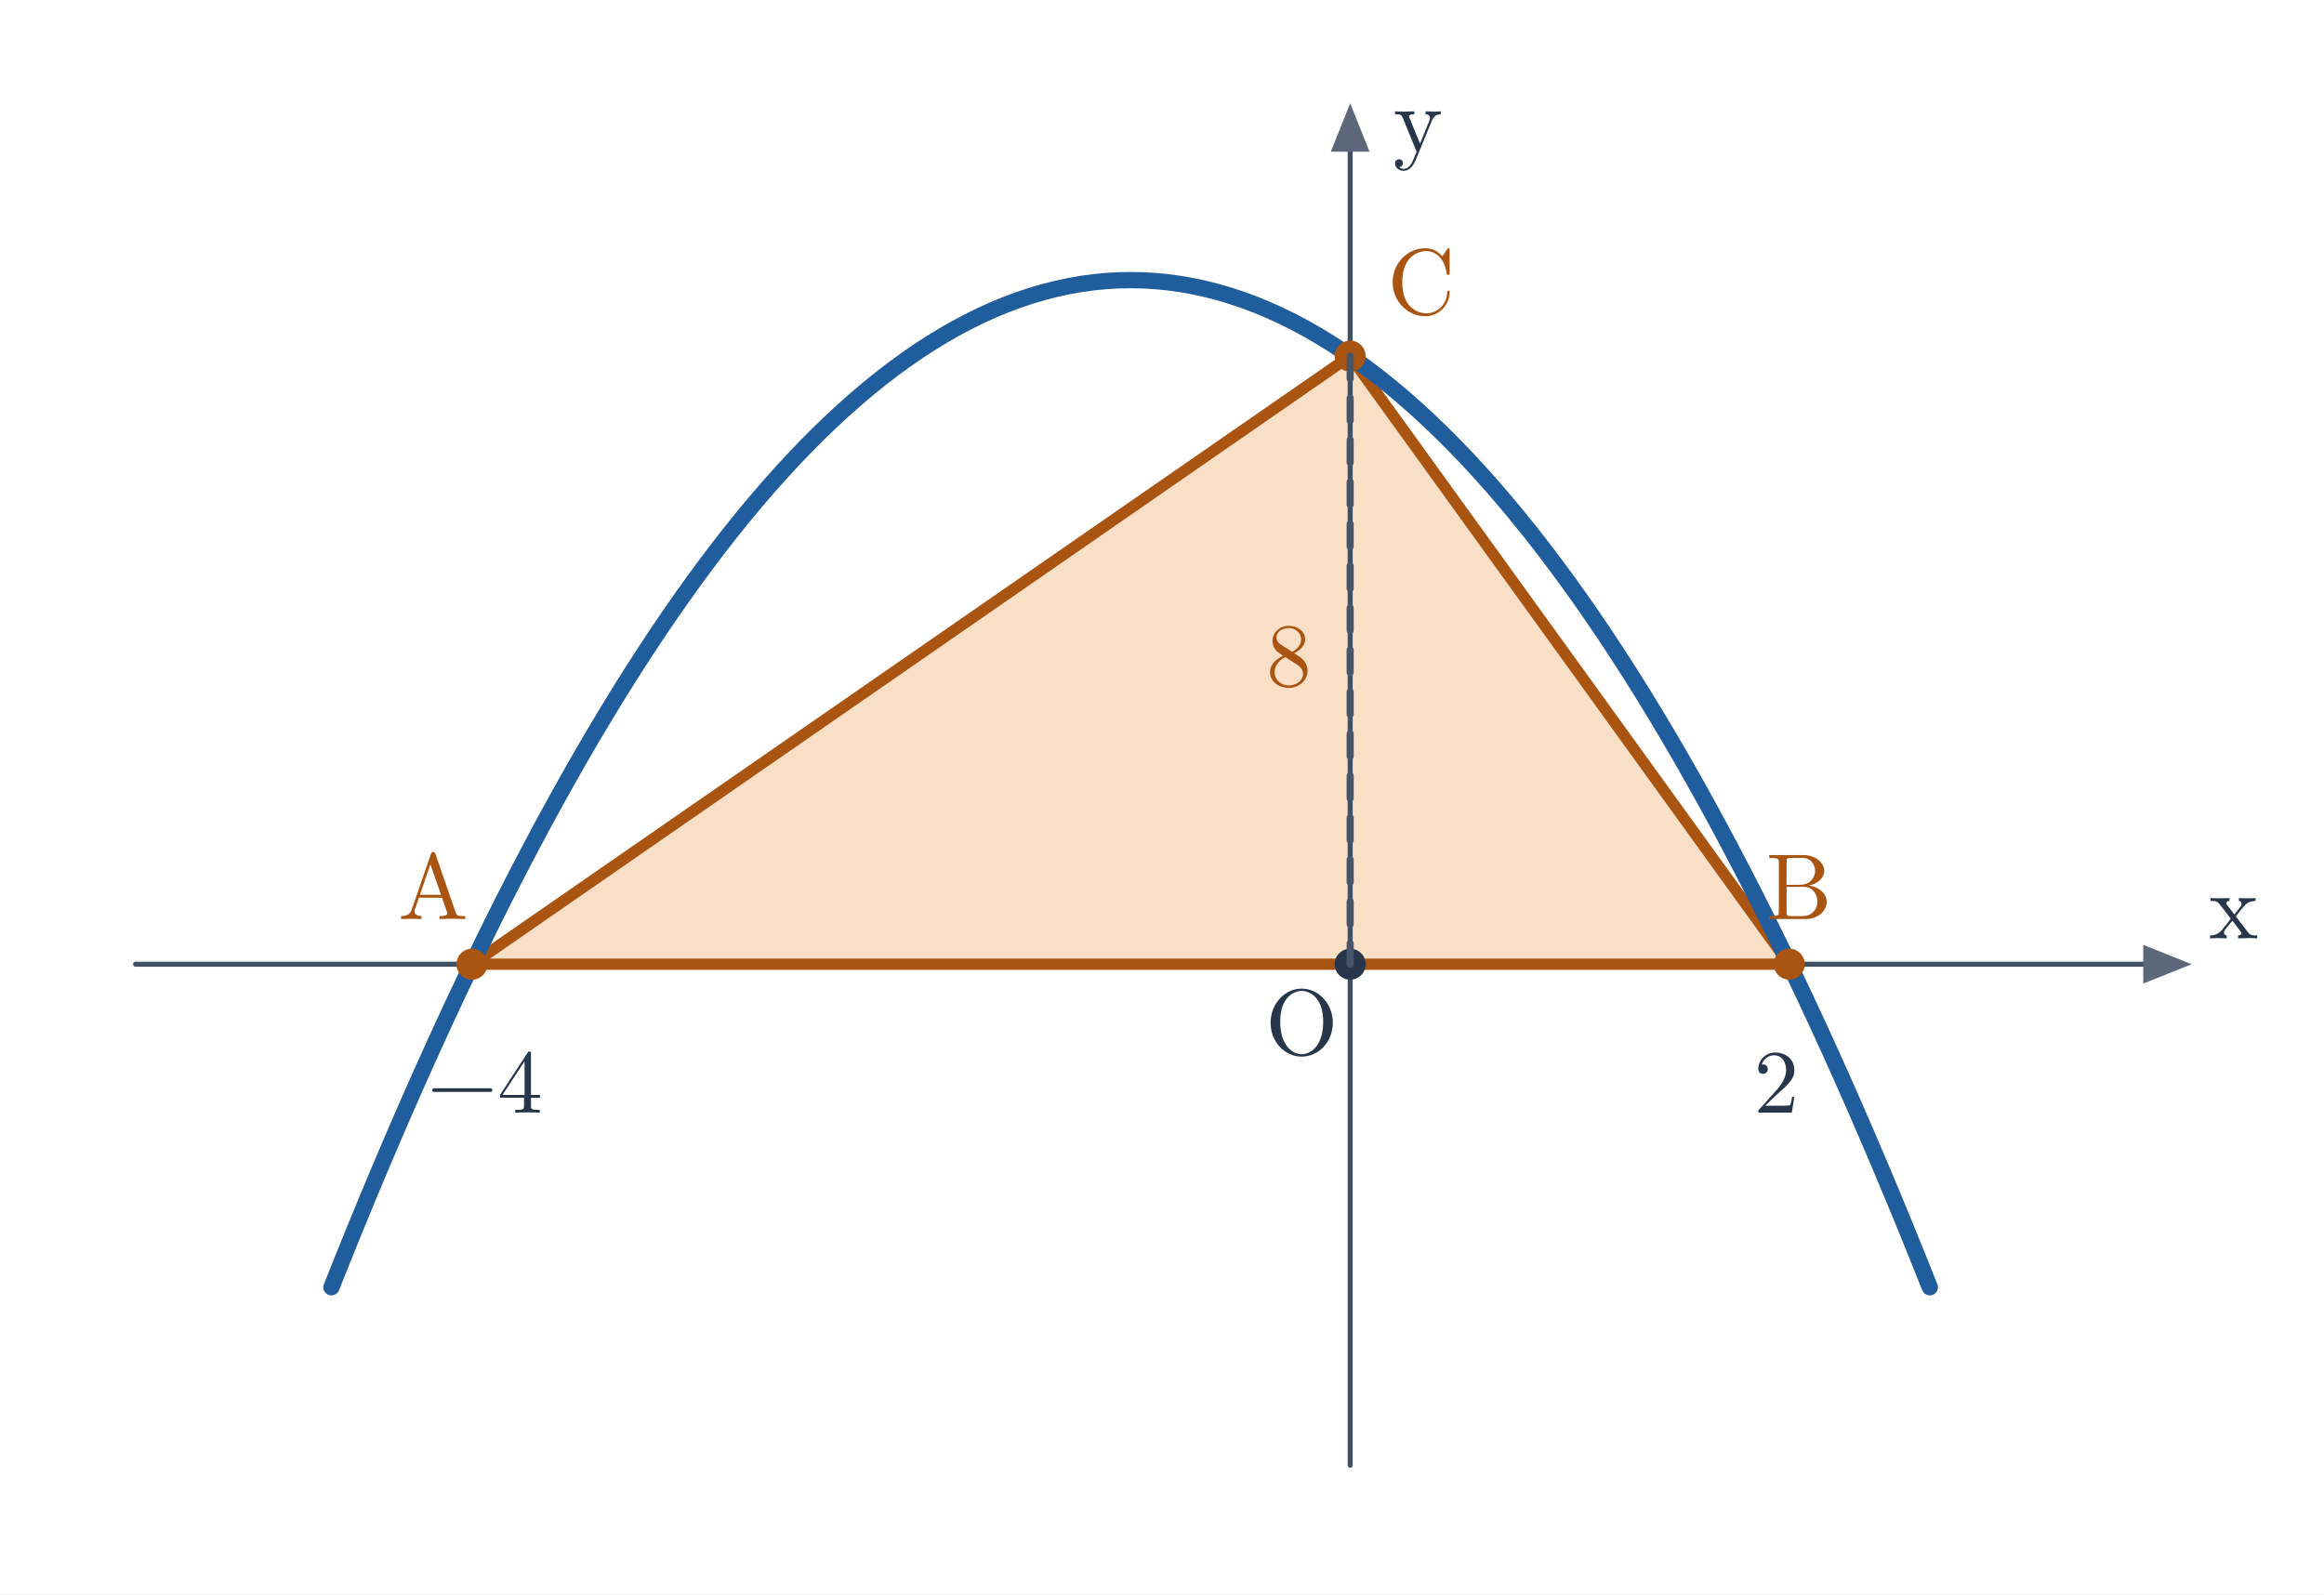
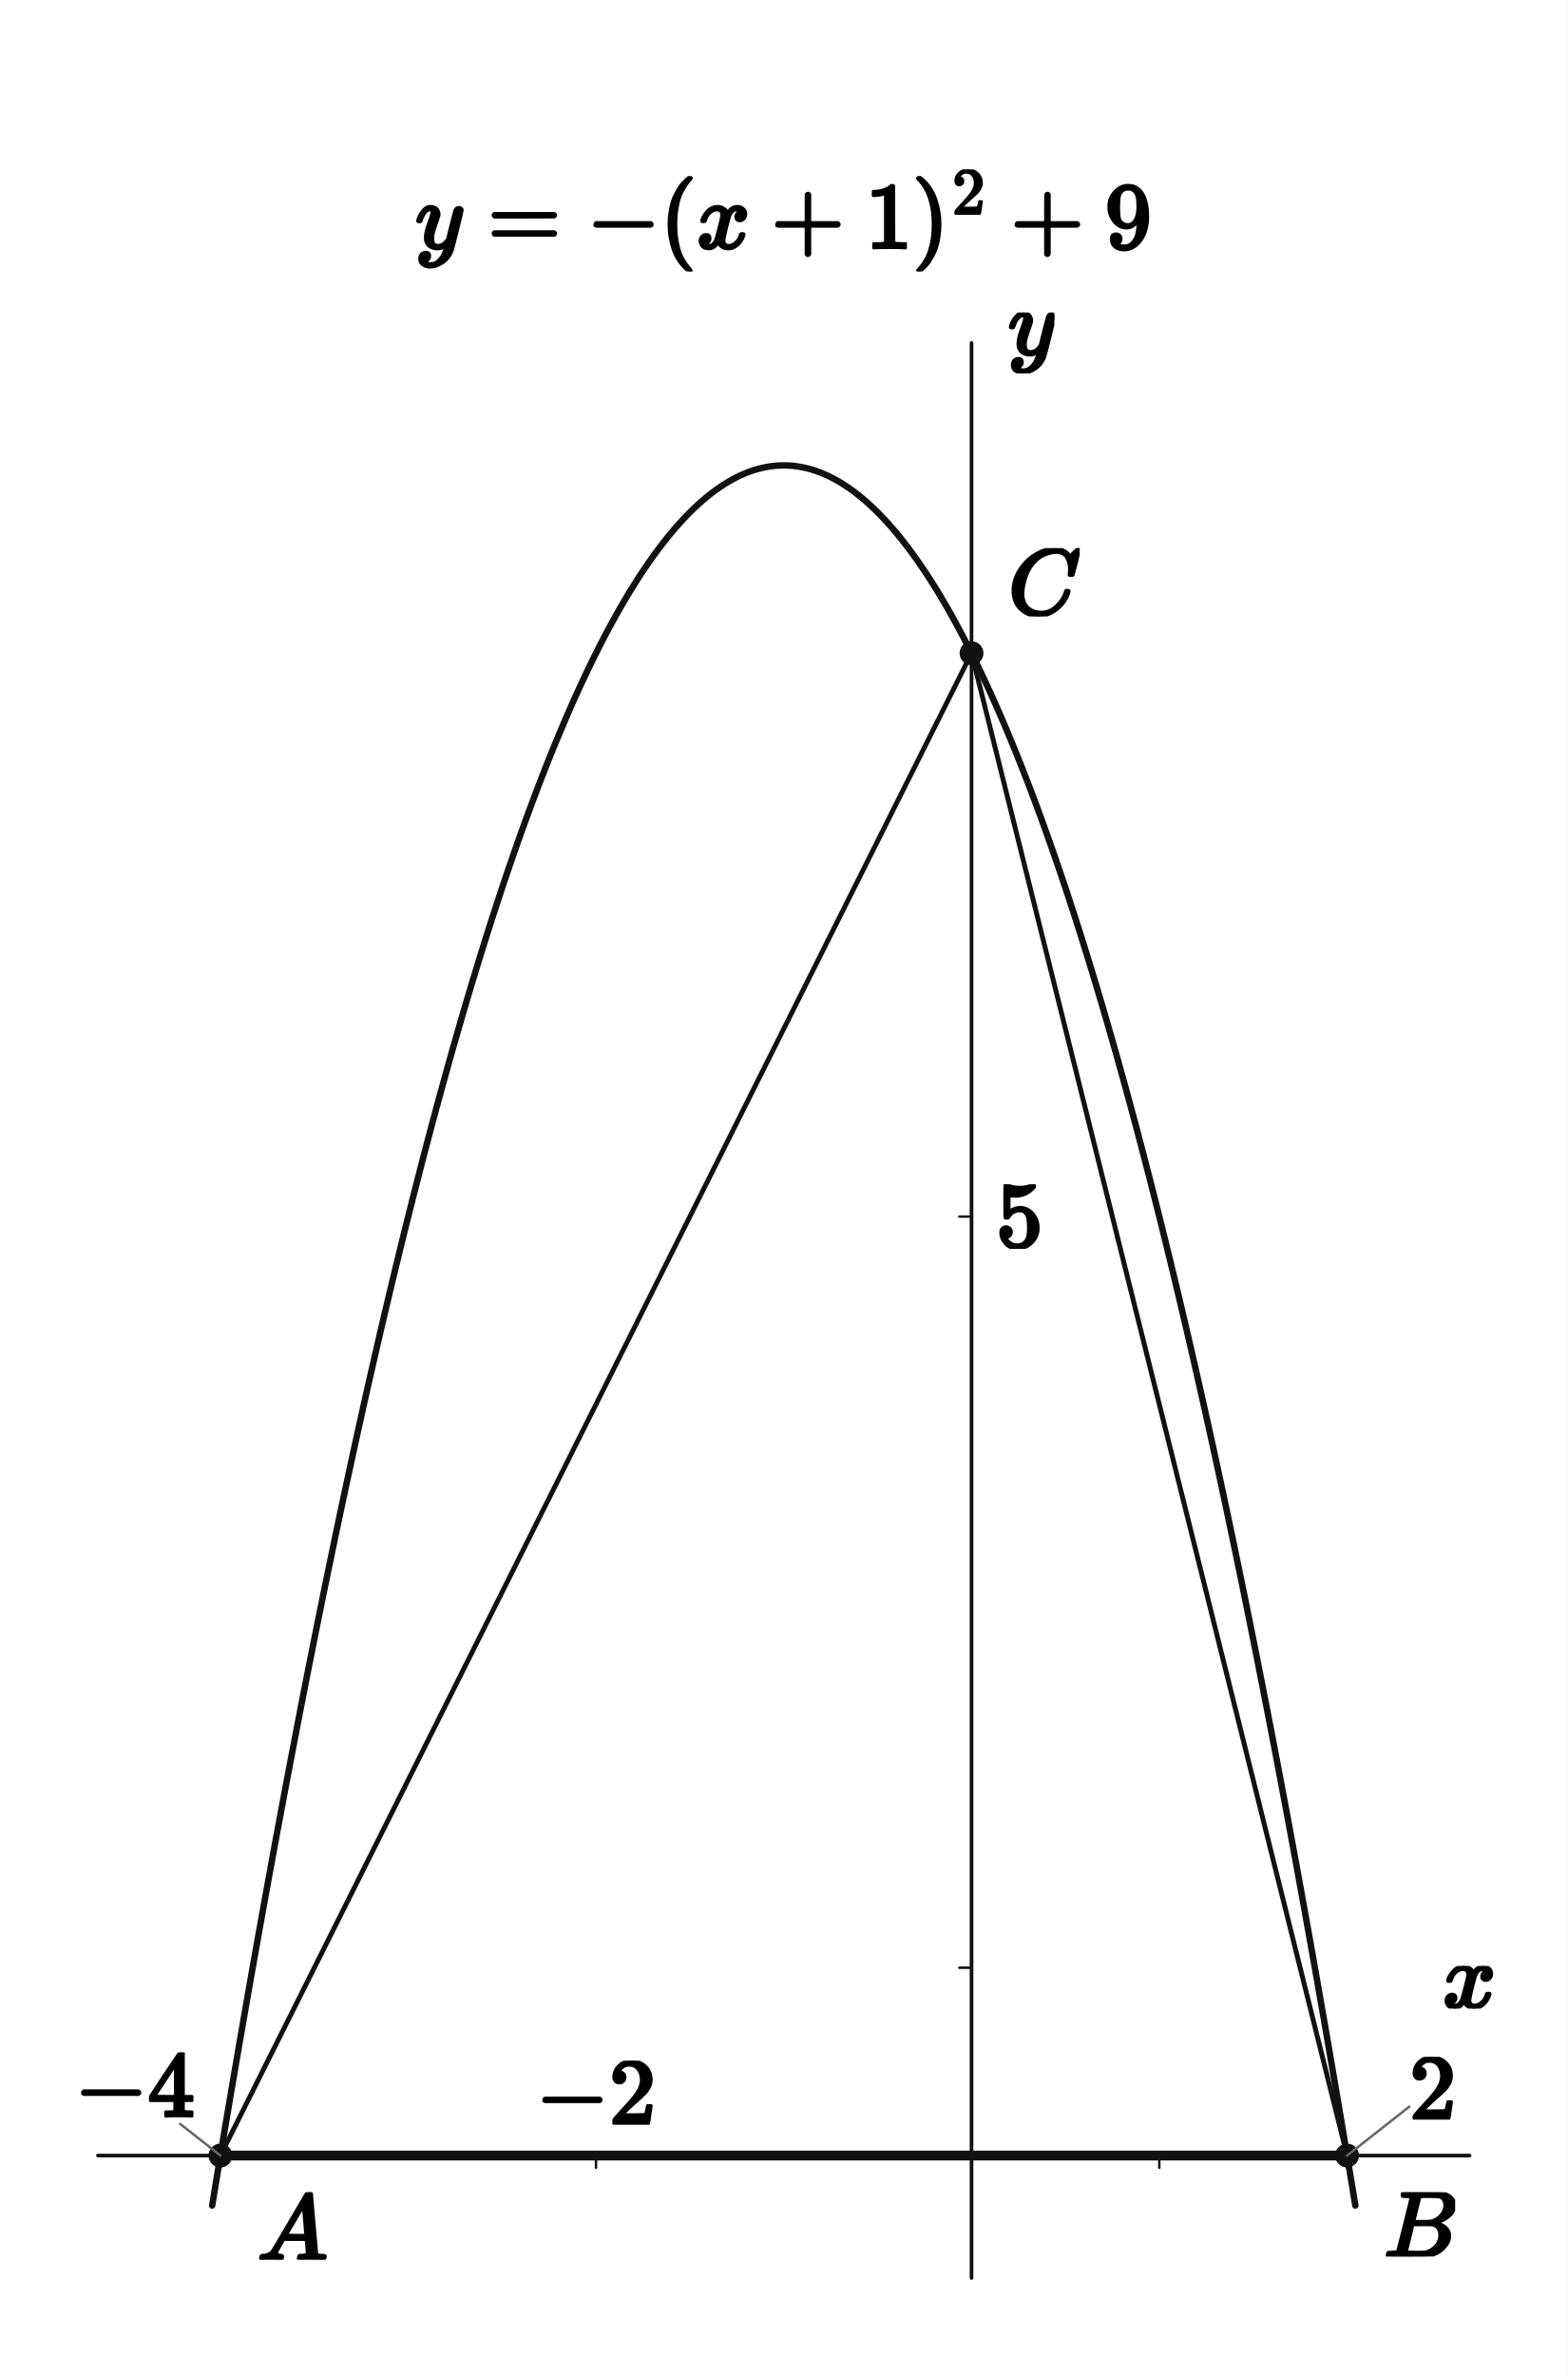
- <svg xmlns="http://www.w3.org/2000/svg" viewBox="0 0 720 494" width="720" height="494" role="img" aria-labelledby="title desc">
-   <rect width="720" height="494" fill="white" />
-   <polygon points="146.222,298.756 554.337,298.756 418.298,110.343" fill="#f8dfc6" />
-   <line x1="42" y1="298.756" x2="670" y2="298.756" stroke="#425064" stroke-width="1.55" stroke-linecap="round" />
-   <polygon points="679,298.756 664,292.756 664,304.756" fill="#5c6879" />
-   <line x1="418.298" y1="454" x2="418.298" y2="39" stroke="#425064" stroke-width="1.55" stroke-linecap="round" />
-   <polygon points="418.298,32 412.298,47 424.298,47" fill="#5c6879" />
-   <text x="692" y="290.756" font-size="29" font-family="Malgun Gothic, Cambria Math, sans-serif" font-weight="600" fill="#28364b" text-anchor="middle">x</text>
-   <text x="439.298" y="47" font-size="29" font-family="Malgun Gothic, Cambria Math, sans-serif" font-weight="600" fill="#28364b" text-anchor="middle">y</text>
-   <line x1="146.222" y1="298.756" x2="554.337" y2="298.756" stroke="#aa5411" stroke-width="3.5" stroke-linecap="round" />
-   <line x1="554.337" y1="298.756" x2="418.298" y2="110.343" stroke="#aa5411" stroke-width="3.5" stroke-linecap="round" />
-   <line x1="418.298" y1="110.343" x2="146.222" y2="298.756" stroke="#aa5411" stroke-width="3.5" stroke-linecap="round" />
-   <path d="M 102.69 398.841 Q 350.279 -225.259 597.869 398.841" stroke="#205d9c" fill="none" stroke-width="5.05" stroke-linecap="round" />
-   <circle cx="418.298" cy="298.756" r="4.8" fill="#28364b" />
-   <text x="403.298" y="326.756" font-size="29" font-family="Malgun Gothic, Cambria Math, sans-serif" font-weight="600" fill="#28364b" text-anchor="middle">O</text>
-   <circle cx="146.222" cy="298.756" r="4.8" fill="#aa5411" />
-   <text x="134.222" y="284.756" font-size="29" font-family="Malgun Gothic, Cambria Math, sans-serif" font-weight="600" fill="#aa5411" text-anchor="middle">A</text>
-   <circle cx="554.337" cy="298.756" r="4.8" fill="#aa5411" />
-   <text x="557.337" y="284.756" font-size="29" font-family="Malgun Gothic, Cambria Math, sans-serif" font-weight="600" fill="#aa5411" text-anchor="middle">B</text>
-   <circle cx="418.298" cy="110.343" r="4.8" fill="#aa5411" />
-   <text x="440.298" y="97.343" font-size="29" font-family="Malgun Gothic, Cambria Math, sans-serif" font-weight="600" fill="#aa5411" text-anchor="middle">C</text>
-   <line x1="418.298" y1="110.343" x2="418.298" y2="298.756" stroke="#45566b" stroke-width="2.2" stroke-linecap="round" stroke-dasharray="7 6" />
-   <text x="150.222" y="344.756" font-size="28" font-family="Malgun Gothic, Cambria Math, sans-serif" font-weight="600" fill="#28364b" text-anchor="middle">−4</text>
-   <text x="550.337" y="344.756" font-size="28" font-family="Malgun Gothic, Cambria Math, sans-serif" font-weight="600" fill="#28364b" text-anchor="middle">2</text>
-   <text x="399.298" y="212.549" font-size="28" font-family="Malgun Gothic, Cambria Math, sans-serif" font-weight="600" fill="#aa5411" text-anchor="middle">8</text>
+ <svg xmlns="http://www.w3.org/2000/svg" viewBox="0 0 512 776" width="512" height="776" preserveAspectRatio="xMidYMid meet" role="img" aria-labelledby="visual-title visual-desc" data-engine-version="geometry-visual-v1" data-geometry-style-version="AP_GEOMETRY_PRINT_V1_0_DRAFT" data-geometry-preset="GEOMETRY_STANDARD" data-graph-style-version="AP_GRAPH_PRINT_V1_1_DRAFT" data-geometry-mode="COORDINATE_GEOMETRY_HYBRID" data-axis-scale-mode="EQUAL_UNIT" data-geometry-fact-hash="44136fa355b3678a1146ad16f7e8649e94fb4fc21fe77e8310c060f61caaff8a" data-visual-provenance="independent-facts-python" style="max-width:100%;height:auto;stroke-linejoin:round;stroke-linecap:round" data-publication-profile="fragment-publication-spike-v1" data-safe-margin="12">
+   <rect width="512" height="776" fill="#fff" />
+   <g data-layer="30">
+     <line id="x-axis" data-role="axis" stroke="#111" stroke-width="1.2" fill="none" data-axis="x" x1="32" y1="704" x2="480" y2="704" />
+   </g>
+   <g data-layer="30">
+     <line id="y-axis" data-role="axis" stroke="#111" stroke-width="1.2" fill="none" data-axis="y" x1="317.333" y1="744" x2="317.333" y2="112" />
+   </g>
+   <g data-layer="30">
+     <line id="model-x-unit" data-role="tick" stroke="#111" stroke-width="0.8" fill="none" data-axis="x" data-value="1" x1="378.667" y1="704" x2="378.667" y2="708" />
+   </g>
+   <g data-layer="30">
+     <line id="model-y-unit" data-role="tick" stroke="#111" stroke-width="0.8" fill="none" data-axis="y" data-value="1" x1="317.333" y1="642.667" x2="313.333" y2="642.667" />
+   </g>
+   <g data-layer="30">
+     <line id="tick-x--2" data-role="tick" stroke="#111" stroke-width="0.8" fill="none" data-axis="x" data-value="-4" data-required-label-id="tick-x--2-label" x1="72" y1="704" x2="72" y2="708" />
+   </g>
+   <g data-layer="30">
+     <line id="tick-x--1" data-role="tick" stroke="#111" stroke-width="0.8" fill="none" data-axis="x" data-value="-2" data-required-label-id="tick-x--1-label" x1="194.667" y1="704" x2="194.667" y2="708" />
+   </g>
+   <g data-layer="30">
+     <line id="tick-x-1" data-role="tick" stroke="#111" stroke-width="0.8" fill="none" data-axis="x" data-value="2" data-required-label-id="tick-x-1-label" x1="440" y1="704" x2="440" y2="708" />
+   </g>
+   <g data-layer="30">
+     <line id="tick-y-1" data-role="tick" stroke="#111" stroke-width="0.8" fill="none" data-axis="y" data-value="5" data-required-label-id="tick-y-1-label" x1="317.333" y1="397.333" x2="313.333" y2="397.333" />
+   </g>
+   <g data-layer="30">
+     <line id="overlay-segment-ac" data-role="line" stroke="#111" stroke-width="1.6" fill="none" x1="72" y1="704" x2="317.333" y2="213.333" />
+   </g>
+   <g data-layer="30">
+     <line id="overlay-segment-bc" data-role="line" stroke="#111" stroke-width="1.6" fill="none" x1="440" y1="704" x2="317.333" y2="213.333" />
+   </g>
+   <g data-layer="35">
+     <line id="overlay-segment-ab" data-role="line" stroke="#111" stroke-width="3.2" fill="none" x1="72" y1="704" x2="440" y2="704" />
+   </g>
+   <g data-layer="40">
+     <polyline id="f-branch-0" data-role="curve" stroke="#111" stroke-width="2.1" fill="none" points="69.3,720.32 70.549,712.742 71.797,705.216 72,704 73.046,697.74 74.295,690.315 75.544,682.941 76.793,675.618 78.042,668.345 79.29,661.124 80.539,653.953 81.788,646.833 83.037,639.764 84.286,632.746 85.535,625.779 86.783,618.863 88.032,611.997 89.281,605.182 90.53,598.419 91.779,591.706 93.028,585.044 94.276,578.432 95.525,571.872 96.774,565.362 98.023,558.904 99.272,552.496 100.521,546.139 101.769,539.833 103.018,533.577 104.267,527.373 105.516,521.22 106.765,515.117 108.014,509.065 109.262,503.064 110.511,497.114 111.76,491.215 113.009,485.366 114.258,479.569 115.507,473.822 116.755,468.126 118.004,462.481 119.253,456.887 120.502,451.344 121.751,445.851 123,440.41 124.248,435.019 125.497,429.679 126.746,424.39 127.995,419.152 129.244,413.965 130.493,408.828 131.741,403.743 132.99,398.708 134.239,393.724 135.488,388.791 136.737,383.909 137.986,379.078 139.234,374.297 140.483,369.567 141.732,364.889 142.981,360.261 144.23,355.684 145.478,351.158 146.727,346.682 147.976,342.258 149.225,337.884 150.474,333.562 151.723,329.29 152.971,325.069 154.22,320.898 155.469,316.779 156.718,312.711 157.967,308.693 159.216,304.726 160.464,300.81 161.713,296.945 162.962,293.131 164.211,289.368 165.46,285.655 166.709,281.994 167.957,278.383 169.206,274.823 170.455,271.314 171.704,267.856 172.953,264.449 174.202,261.092 175.45,257.786 176.699,254.532 177.948,251.328 179.197,248.175 180.446,245.072 181.695,242.021 182.943,239.021 184.192,236.071 185.441,233.172 186.69,230.324 187.939,227.527 189.188,224.781 190.436,222.086 191.685,219.441 192.934,216.848 194.183,214.305 195.432,211.813 196.681,209.372 197.929,206.981 199.178,204.642 200.427,202.354 201.676,200.116 202.925,197.929 204.174,195.793 205.422,193.708 206.671,191.674 207.92,189.691 209.169,187.758 210.418,185.876 211.667,184.046 212.915,182.266 214.164,180.536 215.413,178.858 216.662,177.231 217.911,175.654 219.159,174.129 220.408,172.654 221.657,171.23 222.906,169.857 224.155,168.534 225.404,167.263 226.652,166.043 227.901,164.873 229.15,163.754 230.399,162.686 231.648,161.669 232.897,160.703 234.145,159.787 235.394,158.923 236.643,158.109 237.892,157.346 239.141,156.634 240.39,155.973 241.638,155.363 242.887,154.803 244.136,154.295 245.385,153.837 246.634,153.43 247.883,153.074 249.131,152.769 250.38,152.515 251.629,152.311 252.878,152.159 254.127,152.057 255.376,152.006 256,152 256.624,152.006 257.873,152.057 259.122,152.159 260.371,152.311 261.62,152.515 262.869,152.769 264.117,153.074 265.366,153.43 266.615,153.837 267.864,154.295 269.113,154.803 270.362,155.363 271.61,155.973 272.859,156.634 274.108,157.346 275.357,158.109 276.606,158.923 277.855,159.787 279.103,160.703 280.352,161.669 281.601,162.686 282.85,163.754 284.099,164.873 285.348,166.043 286.596,167.263 287.845,168.534 289.094,169.857 290.343,171.23 291.592,172.654 292.841,174.129 294.089,175.654 295.338,177.231 296.587,178.858 297.836,180.536 299.085,182.266 300.333,184.046 301.582,185.876 302.831,187.758 304.08,189.691 305.329,191.674 306.578,193.708 307.826,195.793 309.075,197.929 310.324,200.116 311.573,202.354 312.822,204.642 314.071,206.981 315.319,209.372 316.568,211.813 317.817,214.305 319.066,216.848 320.315,219.441 321.564,222.086 322.812,224.781 324.061,227.527 325.31,230.324 326.559,233.172 327.808,236.071 329.057,239.021 330.305,242.021 331.554,245.072 332.803,248.175 334.052,251.328 335.301,254.532 336.55,257.786 337.798,261.092 339.047,264.449 340.296,267.856 341.545,271.314 342.794,274.823 344.043,278.383 345.291,281.994 346.54,285.655 347.789,289.368 349.038,293.131 350.287,296.945 351.536,300.81 352.784,304.726 354.033,308.693 355.282,312.711 356.531,316.779 357.78,320.898 359.029,325.069 360.277,329.29 361.526,333.562 362.775,337.884 364.024,342.258 365.273,346.682 366.522,351.158 367.77,355.684 369.019,360.261 370.268,364.889 371.517,369.567 372.766,374.297 374.014,379.078 375.263,383.909 376.512,388.791 377.761,393.724 379.01,398.708 380.259,403.743 381.507,408.828 382.756,413.965 384.005,419.152 385.254,424.39 386.503,429.679 387.752,435.019 389,440.41 390.249,445.851 391.498,451.344 392.747,456.887 393.996,462.481 395.245,468.126 396.493,473.822 397.742,479.569 398.991,485.366 400.24,491.215 401.489,497.114 402.738,503.064 403.986,509.065 405.235,515.117 406.484,521.22 407.733,527.373 408.982,533.577 410.231,539.833 411.479,546.139 412.728,552.496 413.977,558.904 415.226,565.362 416.475,571.872 417.724,578.432 418.972,585.044 420.221,591.706 421.47,598.419 422.719,605.182 423.968,611.997 425.217,618.863 426.465,625.779 427.714,632.746 428.963,639.764 430.212,646.833 431.461,653.953 432.71,661.124 433.958,668.345 435.207,675.618 436.456,682.941 437.705,690.315 438.954,697.74 440,704 440.203,705.216 441.451,712.742 442.7,720.32" />
+   </g>
+   <g data-layer="70">
+     <circle id="A" data-role="point" stroke="#111" stroke-width="0.8" fill="#111" cx="72" cy="704" r="3.5" />
+   </g>
+   <g data-layer="70">
+     <circle id="B" data-role="point" stroke="#111" stroke-width="0.8" fill="#111" cx="440" cy="704" r="3.5" />
+   </g>
+   <g data-layer="70">
+     <circle id="C" data-role="point" stroke="#111" stroke-width="0.8" fill="#111" cx="317.333" cy="213.333" r="3.5" />
+   </g>
+   <g data-layer="85">
+     <line id="tick-x--2-label-owner-leader" data-role="leader" data-owner-label="tick-x--2-label" data-tick-owner="tick-x--2" data-tick-axis="x" data-tick-value="-4" x1="72" y1="704" x2="58.828" y2="693.651" stroke="#666" stroke-width="0.8" fill="none" />
+   </g>
+   <g data-layer="85">
+     <line id="tick-x-1-label-owner-leader" data-role="leader" data-owner-label="tick-x-1-label" data-tick-owner="tick-x-1" data-tick-axis="x" data-tick-value="2" x1="440" y1="704" x2="460.325" y2="688.03" stroke="#666" stroke-width="0.8" fill="none" />
+   </g>
+   <g data-layer="90">
+     <g id="tick-x--1-label" data-label-kind="TICK_LABEL" data-visual-role="tick-label" data-priority="0" data-font-px="30.7" data-owner="tick-x--1" data-fragment-sha="sha256:50ee46e02708ca87ee7329b8a19bc3d5ab707c01a3701beaad50e8e6a96d8556" data-tick-owner="tick-x--1" data-tick-axis="x" data-tick-value="-2" data-tick-display-value="−2" data-tick-source-x="194.666666667" data-tick-source-y="704" transform="translate(175.0494 673.0364)">
+       <svg width="39.235" height="22.964" viewBox="0 0 39.235 22.964" data-outline-width="39.2346" data-outline-height="22.9636" id="lb-7bc2c89bdb600f9578446572ae40a5a299578be468822c8dbe13f98be7c3de65" data-owner="tick-x--1" data-fact-role="DERIVED_INTERMEDIATE">
+         <g data-outline-units-per-em="1000" transform="translate(0 20.4462) scale(0.0307)">
+           <g stroke="currentColor" fill="currentColor" stroke-width="30" transform="scale(1,-1)">
+             <g data-mml-node="math">
+               <g data-mml-node="mo">
+                 <path data-c="2212" d="M84 237T84 250T98 270H679Q694 262 694 250T679 230H98Q84 237 84 250Z" />
+               </g>
+               <g data-mml-node="mn" transform="translate(778,0)">
+                 <path data-c="32" d="M109 429Q82 429 66 447T50 491Q50 562 103 614T235 666Q326 666 387 610T449 465Q449 422 429 383T381 315T301 241Q265 210 201 149L142 93L218 92Q375 92 385 97Q392 99 409 186V189H449V186Q448 183 436 95T421 3V0H50V19V31Q50 38 56 46T86 81Q115 113 136 137Q145 147 170 174T204 211T233 244T261 278T284 308T305 340T320 369T333 401T340 431T343 464Q343 527 309 573T212 619Q179 619 154 602T119 569T109 550Q109 549 114 549Q132 549 151 535T170 489Q170 464 154 447T109 429Z" />
+               </g>
+             </g>
+           </g>
+         </g>
+       </svg>
+     </g>
+   </g>
+   <g data-layer="90">
+     <g id="tick-x--2-label" data-label-kind="TICK_LABEL" data-visual-role="tick-label" data-priority="0" data-font-px="30.7" data-owner="tick-x--2" data-fragment-sha="sha256:8daae2e54a2022bfb871a846f8e26ebc9632e6c62c66de7b5e94b8885740b565" data-tick-owner="tick-x--2" data-tick-axis="x" data-tick-value="-4" data-tick-display-value="−4" data-tick-source-x="72" data-tick-source-y="704" data-tick-callout="TICK_LABEL_OWNER_LEADER_v1" transform="translate(24.3827 670.3493)">
+       <svg width="39.235" height="23.301" viewBox="0 0 39.235 23.301" data-outline-width="39.2346" data-outline-height="23.301299999999998" id="lb-d67b6e48b8a2288dd77fbf9e7b78435d2e007d77bce1e563dc1d0c4222e8ad19" data-owner="tick-x--2" data-fact-role="DERIVED_INTERMEDIATE">
+         <g data-outline-units-per-em="1000" transform="translate(0 20.7839) scale(0.0307)">
+           <g stroke="currentColor" fill="currentColor" stroke-width="30" transform="scale(1,-1)">
+             <g data-mml-node="math">
+               <g data-mml-node="mo">
+                 <path data-c="2212" d="M84 237T84 250T98 270H679Q694 262 694 250T679 230H98Q84 237 84 250Z" />
+               </g>
+               <g data-mml-node="mn" transform="translate(778,0)">
+                 <path data-c="34" d="M462 0Q444 3 333 3Q217 3 199 0H190V46H221Q241 46 248 46T265 48T279 53T286 61Q287 63 287 115V165H28V211L179 442Q332 674 334 675Q336 677 355 677H373L379 671V211H471V165H379V114Q379 73 379 66T385 54Q393 47 442 46H471V0H462ZM293 211V545L74 212L183 211H293Z" />
+               </g>
+             </g>
+           </g>
+         </g>
+       </svg>
+     </g>
+   </g>
+   <g data-layer="90">
+     <g id="tick-x-1-label" data-label-kind="TICK_LABEL" data-visual-role="tick-label" data-priority="0" data-font-px="30.7" data-owner="tick-x-1" data-fragment-sha="sha256:9a67fc861ac0fa47b54bc7163c9052ade1c516a91e506c9e67f1b4368fe6113c" data-tick-owner="tick-x-1" data-tick-axis="x" data-tick-value="2" data-tick-display-value="2" data-tick-source-x="440" data-tick-source-y="704" data-tick-callout="TICK_LABEL_OWNER_LEADER_v1" transform="translate(460.325 671.7769)">
+       <svg width="15.35" height="20.446" viewBox="0 0 15.35 20.446" data-outline-width="15.35" data-outline-height="20.4462" id="lb-0da05e2331a07f756462bb4847e5fb80cf73df6375422fc311e263a959e26384" data-owner="tick-x-1" data-fact-role="DERIVED_INTERMEDIATE">
+         <g data-outline-units-per-em="1000" transform="translate(0 20.4462) scale(0.0307)">
+           <g stroke="currentColor" fill="currentColor" stroke-width="30" transform="scale(1,-1)">
+             <g data-mml-node="math">
+               <g data-mml-node="mn">
+                 <path data-c="32" d="M109 429Q82 429 66 447T50 491Q50 562 103 614T235 666Q326 666 387 610T449 465Q449 422 429 383T381 315T301 241Q265 210 201 149L142 93L218 92Q375 92 385 97Q392 99 409 186V189H449V186Q448 183 436 95T421 3V0H50V19V31Q50 38 56 46T86 81Q115 113 136 137Q145 147 170 174T204 211T233 244T261 278T284 308T305 340T320 369T333 401T340 431T343 464Q343 527 309 573T212 619Q179 619 154 602T119 569T109 550Q109 549 114 549Q132 549 151 535T170 489Q170 464 154 447T109 429Z" />
+               </g>
+             </g>
+           </g>
+         </g>
+       </svg>
+     </g>
+   </g>
+   <g data-layer="90">
+     <g id="tick-y-1-label" data-label-kind="TICK_LABEL" data-visual-role="tick-label" data-priority="0" data-font-px="30.7" data-owner="tick-y-1" data-fragment-sha="sha256:8b2bed9fe66476ab1e5b50a722aab71a2057c3a0e8234f9e0b05044313e6439f" data-tick-owner="tick-y-1" data-tick-axis="y" data-tick-value="5" data-tick-display-value="5" data-tick-source-x="317.333333333" data-tick-source-y="397.333333333" transform="translate(325.3333 386.7725)">
+       <svg width="15.35" height="21.122" viewBox="0 0 15.35 21.122" data-outline-width="15.35" data-outline-height="21.121599999999997" id="lb-7dff5f9199e7c235c2ef9f34308a8435ec86bb161f67f1c586acf3930aca3d45" data-owner="tick-y-1" data-fact-role="DERIVED_INTERMEDIATE">
+         <g data-outline-units-per-em="1000" transform="translate(0 20.4462) scale(0.0307)">
+           <g stroke="currentColor" fill="currentColor" stroke-width="30" transform="scale(1,-1)">
+             <g data-mml-node="math">
+               <g data-mml-node="mn">
+                 <path data-c="35" d="M164 157Q164 133 148 117T109 101H102Q148 22 224 22Q294 22 326 82Q345 115 345 210Q345 313 318 349Q292 382 260 382H254Q176 382 136 314Q132 307 129 306T114 304Q97 304 95 310Q93 314 93 485V614Q93 664 98 664Q100 666 102 666Q103 666 123 658T178 642T253 634Q324 634 389 662Q397 666 402 666Q410 666 410 648V635Q328 538 205 538Q174 538 149 544L139 546V374Q158 388 169 396T205 412T256 420Q337 420 393 355T449 201Q449 109 385 44T229 -22Q148 -22 99 32T50 154Q50 178 61 192T84 210T107 214Q132 214 148 197T164 157Z" />
+               </g>
+             </g>
+           </g>
+         </g>
+       </svg>
+     </g>
+   </g>
+   <g data-layer="90">
+     <g id="A-name" data-label-kind="POINT_NAME" data-priority="0" data-font-px="30.7" data-owner="A" data-fragment-sha="sha256:92a2401641499ac4006af6d8c4a754b676fc5806f68ae3690957a27f79d13a04" transform="translate(84 716)">
+       <svg width="23.025" height="21.981" viewBox="0 0 23.025 21.981" data-outline-width="23.025" data-outline-height="21.9812" id="lb-9066f041a66d1290c94f70745e8e9a27b35a74e3ea792c9c934401b79af31f26" data-owner="A" data-fact-role="DERIVED_INTERMEDIATE">
+         <g data-outline-units-per-em="1000" transform="translate(0 21.9812) scale(0.0307)">
+           <g stroke="currentColor" fill="currentColor" stroke-width="30" transform="scale(1,-1)">
+             <g data-mml-node="math">
+               <g data-mml-node="mi">
+                 <path data-c="1D434" d="M208 74Q208 50 254 46Q272 46 272 35Q272 34 270 22Q267 8 264 4T251 0Q249 0 239 0T205 1T141 2Q70 2 50 0H42Q35 7 35 11Q37 38 48 46H62Q132 49 164 96Q170 102 345 401T523 704Q530 716 547 716H555H572Q578 707 578 706L606 383Q634 60 636 57Q641 46 701 46Q726 46 726 36Q726 34 723 22Q720 7 718 4T704 0Q701 0 690 0T651 1T578 2Q484 2 455 0H443Q437 6 437 9T439 27Q443 40 445 43L449 46H469Q523 49 533 63L521 213H283L249 155Q208 86 208 74ZM516 260Q516 271 504 416T490 562L463 519Q447 492 400 412L310 260L413 259Q516 259 516 260Z" />
+               </g>
+             </g>
+           </g>
+         </g>
+       </svg>
+     </g>
+   </g>
+   <g data-layer="90">
+     <g id="B-name" data-label-kind="POINT_NAME" data-priority="0" data-font-px="30.7" data-owner="B" data-fragment-sha="sha256:bd6c03134a13d329d71f5f66af2f93015e7be3e1c055516207b98de35098e649" transform="translate(452 716)">
+       <svg width="23.301" height="20.968" viewBox="0 0 23.301 20.968" data-outline-width="23.301299999999998" data-outline-height="20.9681" id="lb-b9319e0735e8e141e79e5faa1ac1010a9abbe40e30a64d51fec221ab84481e64" data-owner="B" data-fact-role="DERIVED_INTERMEDIATE">
+         <g data-outline-units-per-em="1000" transform="translate(0 20.9681) scale(0.0307)">
+           <g stroke="currentColor" fill="currentColor" stroke-width="30" transform="scale(1,-1)">
+             <g data-mml-node="math">
+               <g data-mml-node="mi">
+                 <path data-c="1D435" d="M231 637Q204 637 199 638T194 649Q194 676 205 682Q206 683 335 683Q594 683 608 681Q671 671 713 636T756 544Q756 480 698 429T565 360L555 357Q619 348 660 311T702 219Q702 146 630 78T453 1Q446 0 242 0Q42 0 39 2Q35 5 35 10Q35 17 37 24Q42 43 47 45Q51 46 62 46H68Q95 46 128 49Q142 52 147 61Q150 65 219 339T288 628Q288 635 231 637ZM649 544Q649 574 634 600T585 634Q578 636 493 637Q473 637 451 637T416 636H403Q388 635 384 626Q382 622 352 506Q352 503 351 500L320 374H401Q482 374 494 376Q554 386 601 434T649 544ZM595 229Q595 273 572 302T512 336Q506 337 429 337Q311 337 310 336Q310 334 293 263T258 122L240 52Q240 48 252 48T333 46Q422 46 429 47Q491 54 543 105T595 229Z" />
+               </g>
+             </g>
+           </g>
+         </g>
+       </svg>
+     </g>
+   </g>
+   <g data-layer="90">
+     <g id="C-name" data-label-kind="POINT_NAME" data-priority="0" data-font-px="30.7" data-owner="C" data-fragment-sha="sha256:403212c8f55733da30126731b878c143ee8a7a9eb920ba21e474943223f840af" transform="translate(329.3333 179.0144)">
+       <svg width="23.332" height="22.319" viewBox="0 0 23.332 22.319" data-outline-width="23.332" data-outline-height="22.3189" id="lb-aa85d5cf080038d01b77d61648e7903f52d2a50c5b2433d1de3fd9e4654ba145" data-owner="C" data-fact-role="DERIVED_INTERMEDIATE">
+         <g data-outline-units-per-em="1000" transform="translate(0 21.6435) scale(0.0307)">
+           <g stroke="currentColor" fill="currentColor" stroke-width="30" transform="scale(1,-1)">
+             <g data-mml-node="math">
+               <g data-mml-node="mi">
+                 <path data-c="1D436" d="M50 252Q50 367 117 473T286 641T490 704Q580 704 633 653Q642 643 648 636T656 626L657 623Q660 623 684 649Q691 655 699 663T715 679T725 690L740 705H746Q760 705 760 698Q760 694 728 561Q692 422 692 421Q690 416 687 415T669 413H653Q647 419 647 422Q647 423 648 429T650 449T651 481Q651 552 619 605T510 659Q484 659 454 652T382 628T299 572T226 479Q194 422 175 346T156 222Q156 108 232 58Q280 24 350 24Q441 24 512 92T606 240Q610 253 612 255T628 257Q648 257 648 248Q648 243 647 239Q618 132 523 55T319 -22Q206 -22 128 53T50 252Z" />
+               </g>
+             </g>
+           </g>
+         </g>
+       </svg>
+     </g>
+   </g>
+   <g data-layer="90">
+     <g id="formula" data-label-kind="EQUATION_LABEL" data-priority="2" data-font-px="30.7" data-owner="formula" data-fragment-sha="sha256:7e70279768a69dbdab6ad59e9f2db3b6ac30b66ce0da3fa909cae695efba91a4" transform="translate(135.7635 55.36214)">
+       <svg width="240.473" height="33.276" viewBox="0 0 240.473 33.276" data-outline-width="240.47310000000002" data-outline-height="33.27573" id="lb-443663db718d0b119acd5d8f45f8ab4f83382a9c6c3ef68394c25b8eb04ff1df" data-owner="formula" data-fact-role="DERIVED_INTERMEDIATE">
+         <g data-outline-units-per-em="1000" transform="translate(0 25.60073) scale(0.0307)">
+           <g stroke="currentColor" fill="currentColor" stroke-width="30" transform="scale(1,-1)">
+             <g data-mml-node="math">
+               <g data-mml-node="mi">
+                 <path data-c="1D466" d="M21 287Q21 301 36 335T84 406T158 442Q199 442 224 419T250 355Q248 336 247 334Q247 331 231 288T198 191T182 105Q182 62 196 45T238 27Q261 27 281 38T312 61T339 94Q339 95 344 114T358 173T377 247Q415 397 419 404Q432 431 462 431Q475 431 483 424T494 412T496 403Q496 390 447 193T391 -23Q363 -106 294 -155T156 -205Q111 -205 77 -183T43 -117Q43 -95 50 -80T69 -58T89 -48T106 -45Q150 -45 150 -87Q150 -107 138 -122T115 -142T102 -147L99 -148Q101 -153 118 -160T152 -167H160Q177 -167 186 -165Q219 -156 247 -127T290 -65T313 -9T321 21L315 17Q309 13 296 6T270 -6Q250 -11 231 -11Q185 -11 150 11T104 82Q103 89 103 113Q103 170 138 262T173 379Q173 380 173 381Q173 390 173 393T169 400T158 404H154Q131 404 112 385T82 344T65 302T57 280Q55 278 41 278H27Q21 284 21 287Z" />
+               </g>
+               <g data-mml-node="mo" transform="translate(767.8,0)">
+                 <path data-c="3D" d="M56 347Q56 360 70 367H707Q722 359 722 347Q722 336 708 328L390 327H72Q56 332 56 347ZM56 153Q56 168 72 173H708Q722 163 722 153Q722 140 707 133H70Q56 140 56 153Z" />
+               </g>
+               <g data-mml-node="mo" transform="translate(1823.6,0)">
+                 <path data-c="2212" d="M84 237T84 250T98 270H679Q694 262 694 250T679 230H98Q84 237 84 250Z" />
+               </g>
+               <g data-mml-node="mo" transform="translate(2601.6,0)">
+                 <path data-c="28" d="M94 250Q94 319 104 381T127 488T164 576T202 643T244 695T277 729T302 750H315H319Q333 750 333 741Q333 738 316 720T275 667T226 581T184 443T167 250T184 58T225 -81T274 -167T316 -220T333 -241Q333 -250 318 -250H315H302L274 -226Q180 -141 137 -14T94 250Z" />
+               </g>
+               <g data-mml-node="mi" transform="translate(2990.6,0)">
+                 <path data-c="1D465" d="M52 289Q59 331 106 386T222 442Q257 442 286 424T329 379Q371 442 430 442Q467 442 494 420T522 361Q522 332 508 314T481 292T458 288Q439 288 427 299T415 328Q415 374 465 391Q454 404 425 404Q412 404 406 402Q368 386 350 336Q290 115 290 78Q290 50 306 38T341 26Q378 26 414 59T463 140Q466 150 469 151T485 153H489Q504 153 504 145Q504 144 502 134Q486 77 440 33T333 -11Q263 -11 227 52Q186 -10 133 -10H127Q78 -10 57 16T35 71Q35 103 54 123T99 143Q142 143 142 101Q142 81 130 66T107 46T94 41L91 40Q91 39 97 36T113 29T132 26Q168 26 194 71Q203 87 217 139T245 247T261 313Q266 340 266 352Q266 380 251 392T217 404Q177 404 142 372T93 290Q91 281 88 280T72 278H58Q52 284 52 289Z" />
+               </g>
+               <g data-mml-node="mo" transform="translate(3784.8,0)">
+                 <path data-c="2B" d="M56 237T56 250T70 270H369V420L370 570Q380 583 389 583Q402 583 409 568V270H707Q722 262 722 250T707 230H409V-68Q401 -82 391 -82H389H387Q375 -82 369 -68V230H70Q56 237 56 250Z" />
+               </g>
+               <g data-mml-node="mn" transform="translate(4785,0)">
+                 <path data-c="31" d="M213 578L200 573Q186 568 160 563T102 556H83V602H102Q149 604 189 617T245 641T273 663Q275 666 285 666Q294 666 302 660V361L303 61Q310 54 315 52T339 48T401 46H427V0H416Q395 3 257 3Q121 3 100 0H88V46H114Q136 46 152 46T177 47T193 50T201 52T207 57T213 61V578Z" />
+               </g>
+               <g data-mml-node="msup" transform="translate(5285,0)">
+                 <g data-mml-node="mo">
+                   <path data-c="29" d="M60 749L64 750Q69 750 74 750H86L114 726Q208 641 251 514T294 250Q294 182 284 119T261 12T224 -76T186 -143T145 -194T113 -227T90 -246Q87 -249 86 -250H74Q66 -250 63 -250T58 -247T55 -238Q56 -237 66 -225Q221 -64 221 250T66 725Q56 737 55 738Q55 746 60 749Z" />
+                 </g>
+                 <g data-mml-node="TeXAtom" transform="translate(422,363) scale(0.707)" data-mjx-texclass="ORD">
+                   <g data-mml-node="mn">
+                     <path data-c="32" d="M109 429Q82 429 66 447T50 491Q50 562 103 614T235 666Q326 666 387 610T449 465Q449 422 429 383T381 315T301 241Q265 210 201 149L142 93L218 92Q375 92 385 97Q392 99 409 186V189H449V186Q448 183 436 95T421 3V0H50V19V31Q50 38 56 46T86 81Q115 113 136 137Q145 147 170 174T204 211T233 244T261 278T284 308T305 340T320 369T333 401T340 431T343 464Q343 527 309 573T212 619Q179 619 154 602T119 569T109 550Q109 549 114 549Q132 549 151 535T170 489Q170 464 154 447T109 429Z" />
+                   </g>
+                 </g>
+               </g>
+               <g data-mml-node="mo" transform="translate(6332.8,0)">
+                 <path data-c="2B" d="M56 237T56 250T70 270H369V420L370 570Q380 583 389 583Q402 583 409 568V270H707Q722 262 722 250T707 230H409V-68Q401 -82 391 -82H389H387Q375 -82 369 -68V230H70Q56 237 56 250Z" />
+               </g>
+               <g data-mml-node="mn" transform="translate(7333,0)">
+                 <path data-c="39" d="M352 287Q304 211 232 211Q154 211 104 270T44 396Q42 412 42 436V444Q42 537 111 606Q171 666 243 666Q245 666 249 666T257 665H261Q273 665 286 663T323 651T370 619T413 560Q456 472 456 334Q456 194 396 97Q361 41 312 10T208 -22Q147 -22 108 7T68 93T121 149Q143 149 158 135T173 96Q173 78 164 65T148 49T135 44L131 43Q131 41 138 37T164 27T206 22H212Q272 22 313 86Q352 142 352 280V287ZM244 248Q292 248 321 297T351 430Q351 508 343 542Q341 552 337 562T323 588T293 615T246 625Q208 625 181 598Q160 576 154 546T147 441Q147 358 152 329T172 282Q197 248 244 248Z" />
+               </g>
+             </g>
+           </g>
+         </g>
+       </svg>
+     </g>
+   </g>
+   <g data-layer="90">
+     <g id="axis-x" data-label-kind="GRAPH_ANNOTATION" data-priority="4" data-font-px="30.7" data-owner="axis-x" data-fragment-sha="sha256:7146d99235b6eb12cb30463b3c7fae2da866c6032fc9b031ec07d4c9ca2f580e" transform="translate(471.2198 642.0929)">
+       <svg width="17.56" height="13.907" viewBox="0 0 17.56 13.907" data-outline-width="17.560399999999998" data-outline-height="13.9071" id="lb-0d237f568ce00cdfaf77a8e3cb5992dc3b9b2cbccec85e2c247c90bb0700fd67" data-owner="axis-x" data-fact-role="DERIVED_INTERMEDIATE">
+         <g data-outline-units-per-em="1000" transform="translate(0 13.5694) scale(0.0307)">
+           <g stroke="currentColor" fill="currentColor" stroke-width="30" transform="scale(1,-1)">
+             <g data-mml-node="math">
+               <g data-mml-node="mi">
+                 <path data-c="1D465" d="M52 289Q59 331 106 386T222 442Q257 442 286 424T329 379Q371 442 430 442Q467 442 494 420T522 361Q522 332 508 314T481 292T458 288Q439 288 427 299T415 328Q415 374 465 391Q454 404 425 404Q412 404 406 402Q368 386 350 336Q290 115 290 78Q290 50 306 38T341 26Q378 26 414 59T463 140Q466 150 469 151T485 153H489Q504 153 504 145Q504 144 502 134Q486 77 440 33T333 -11Q263 -11 227 52Q186 -10 133 -10H127Q78 -10 57 16T35 71Q35 103 54 123T99 143Q142 143 142 101Q142 81 130 66T107 46T94 41L91 40Q91 39 97 36T113 29T132 26Q168 26 194 71Q203 87 217 139T245 247T261 313Q266 340 266 352Q266 380 251 392T217 404Q177 404 142 372T93 290Q91 281 88 280T72 278H58Q52 284 52 289Z" />
+               </g>
+             </g>
+           </g>
+         </g>
+       </svg>
+     </g>
+   </g>
+   <g data-layer="90">
+     <g id="axis-y" data-label-kind="GRAPH_ANNOTATION" data-priority="4" data-font-px="30.7" data-owner="axis-y" data-fragment-sha="sha256:dbc6a87bde861a02a7ab62664f72428e441973d0fbef4f70affbbfbcefcc01b6" transform="translate(329.3333 102.0686)">
+       <svg width="15.043" height="19.863" viewBox="0 0 15.043 19.863" data-outline-width="15.043" data-outline-height="19.862899999999996" id="lb-16c2d86811dd305427db676450cdabebbd5a1588f460ba599b0629193915bc9a" data-owner="axis-y" data-fact-role="DERIVED_INTERMEDIATE">
+         <g data-outline-units-per-em="1000" transform="translate(0 13.5694) scale(0.0307)">
+           <g stroke="currentColor" fill="currentColor" stroke-width="30" transform="scale(1,-1)">
+             <g data-mml-node="math">
+               <g data-mml-node="mi">
+                 <path data-c="1D466" d="M21 287Q21 301 36 335T84 406T158 442Q199 442 224 419T250 355Q248 336 247 334Q247 331 231 288T198 191T182 105Q182 62 196 45T238 27Q261 27 281 38T312 61T339 94Q339 95 344 114T358 173T377 247Q415 397 419 404Q432 431 462 431Q475 431 483 424T494 412T496 403Q496 390 447 193T391 -23Q363 -106 294 -155T156 -205Q111 -205 77 -183T43 -117Q43 -95 50 -80T69 -58T89 -48T106 -45Q150 -45 150 -87Q150 -107 138 -122T115 -142T102 -147L99 -148Q101 -153 118 -160T152 -167H160Q177 -167 186 -165Q219 -156 247 -127T290 -65T313 -9T321 21L315 17Q309 13 296 6T270 -6Q250 -11 231 -11Q185 -11 150 11T104 82Q103 89 103 113Q103 170 138 262T173 379Q173 380 173 381Q173 390 173 393T169 400T158 404H154Q131 404 112 385T82 344T65 302T57 280Q55 278 41 278H27Q21 284 21 287Z" />
+               </g>
+             </g>
+           </g>
+         </g>
+       </svg>
+     </g>
+   </g>
</svg>
